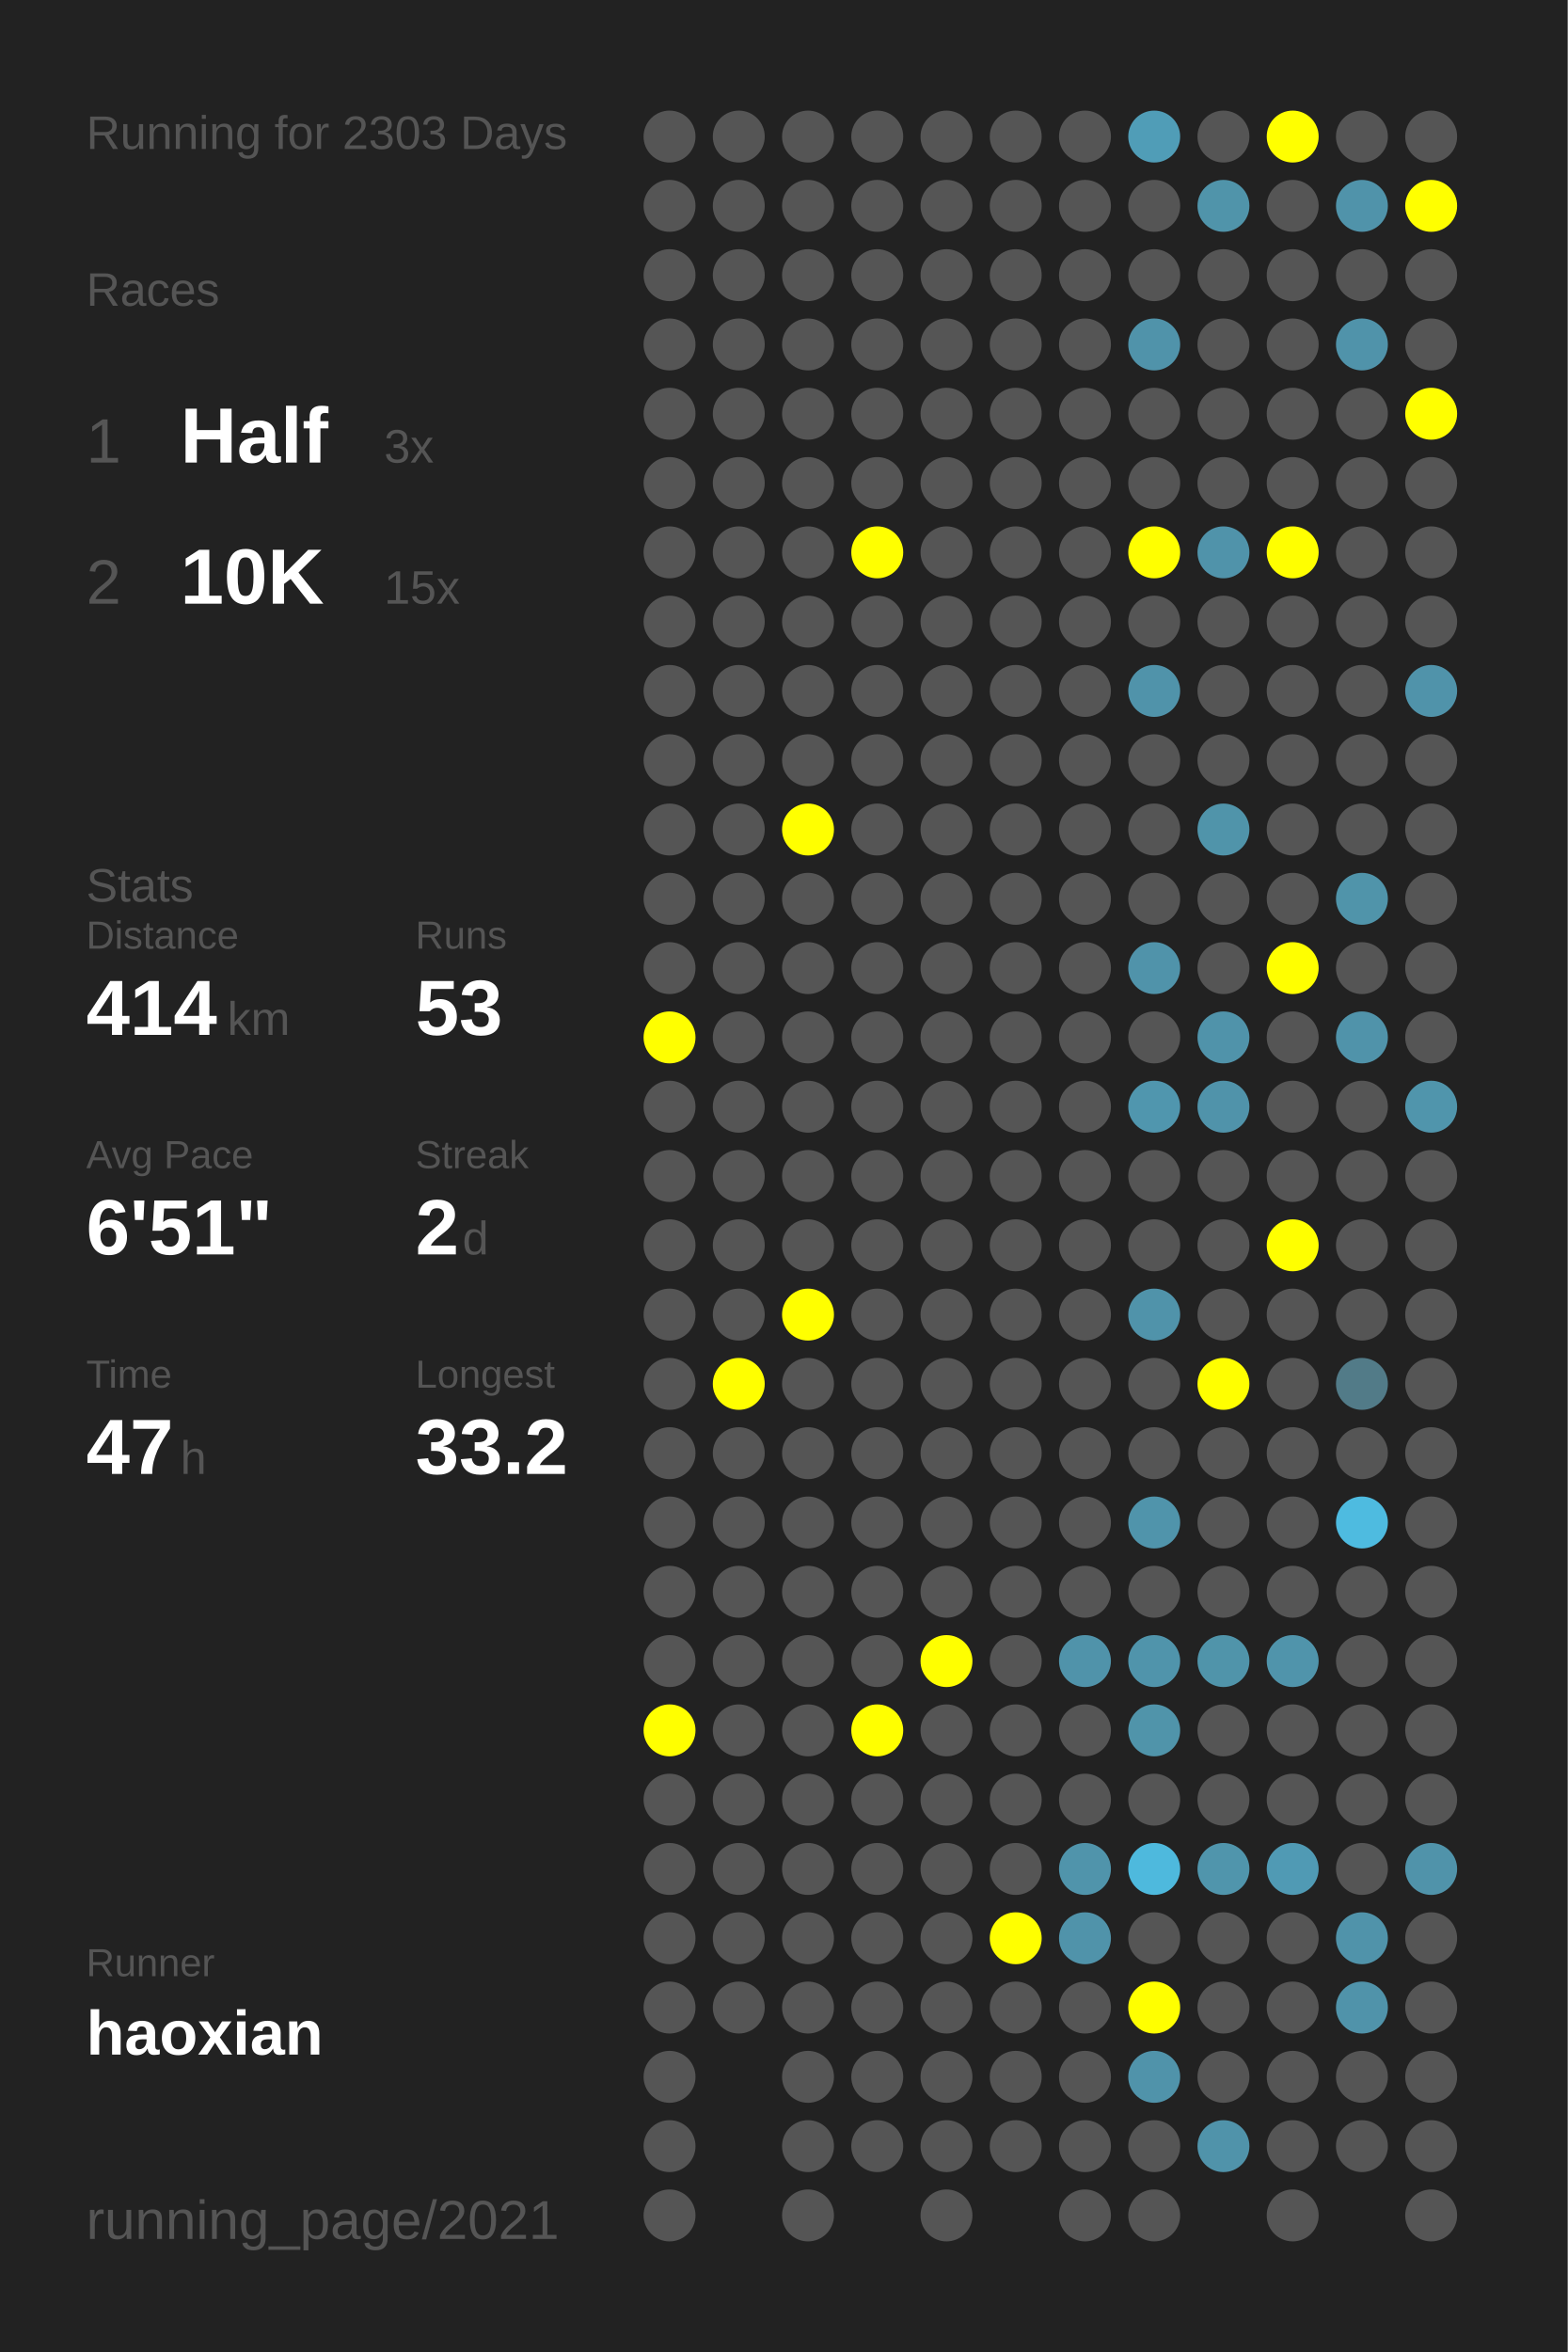
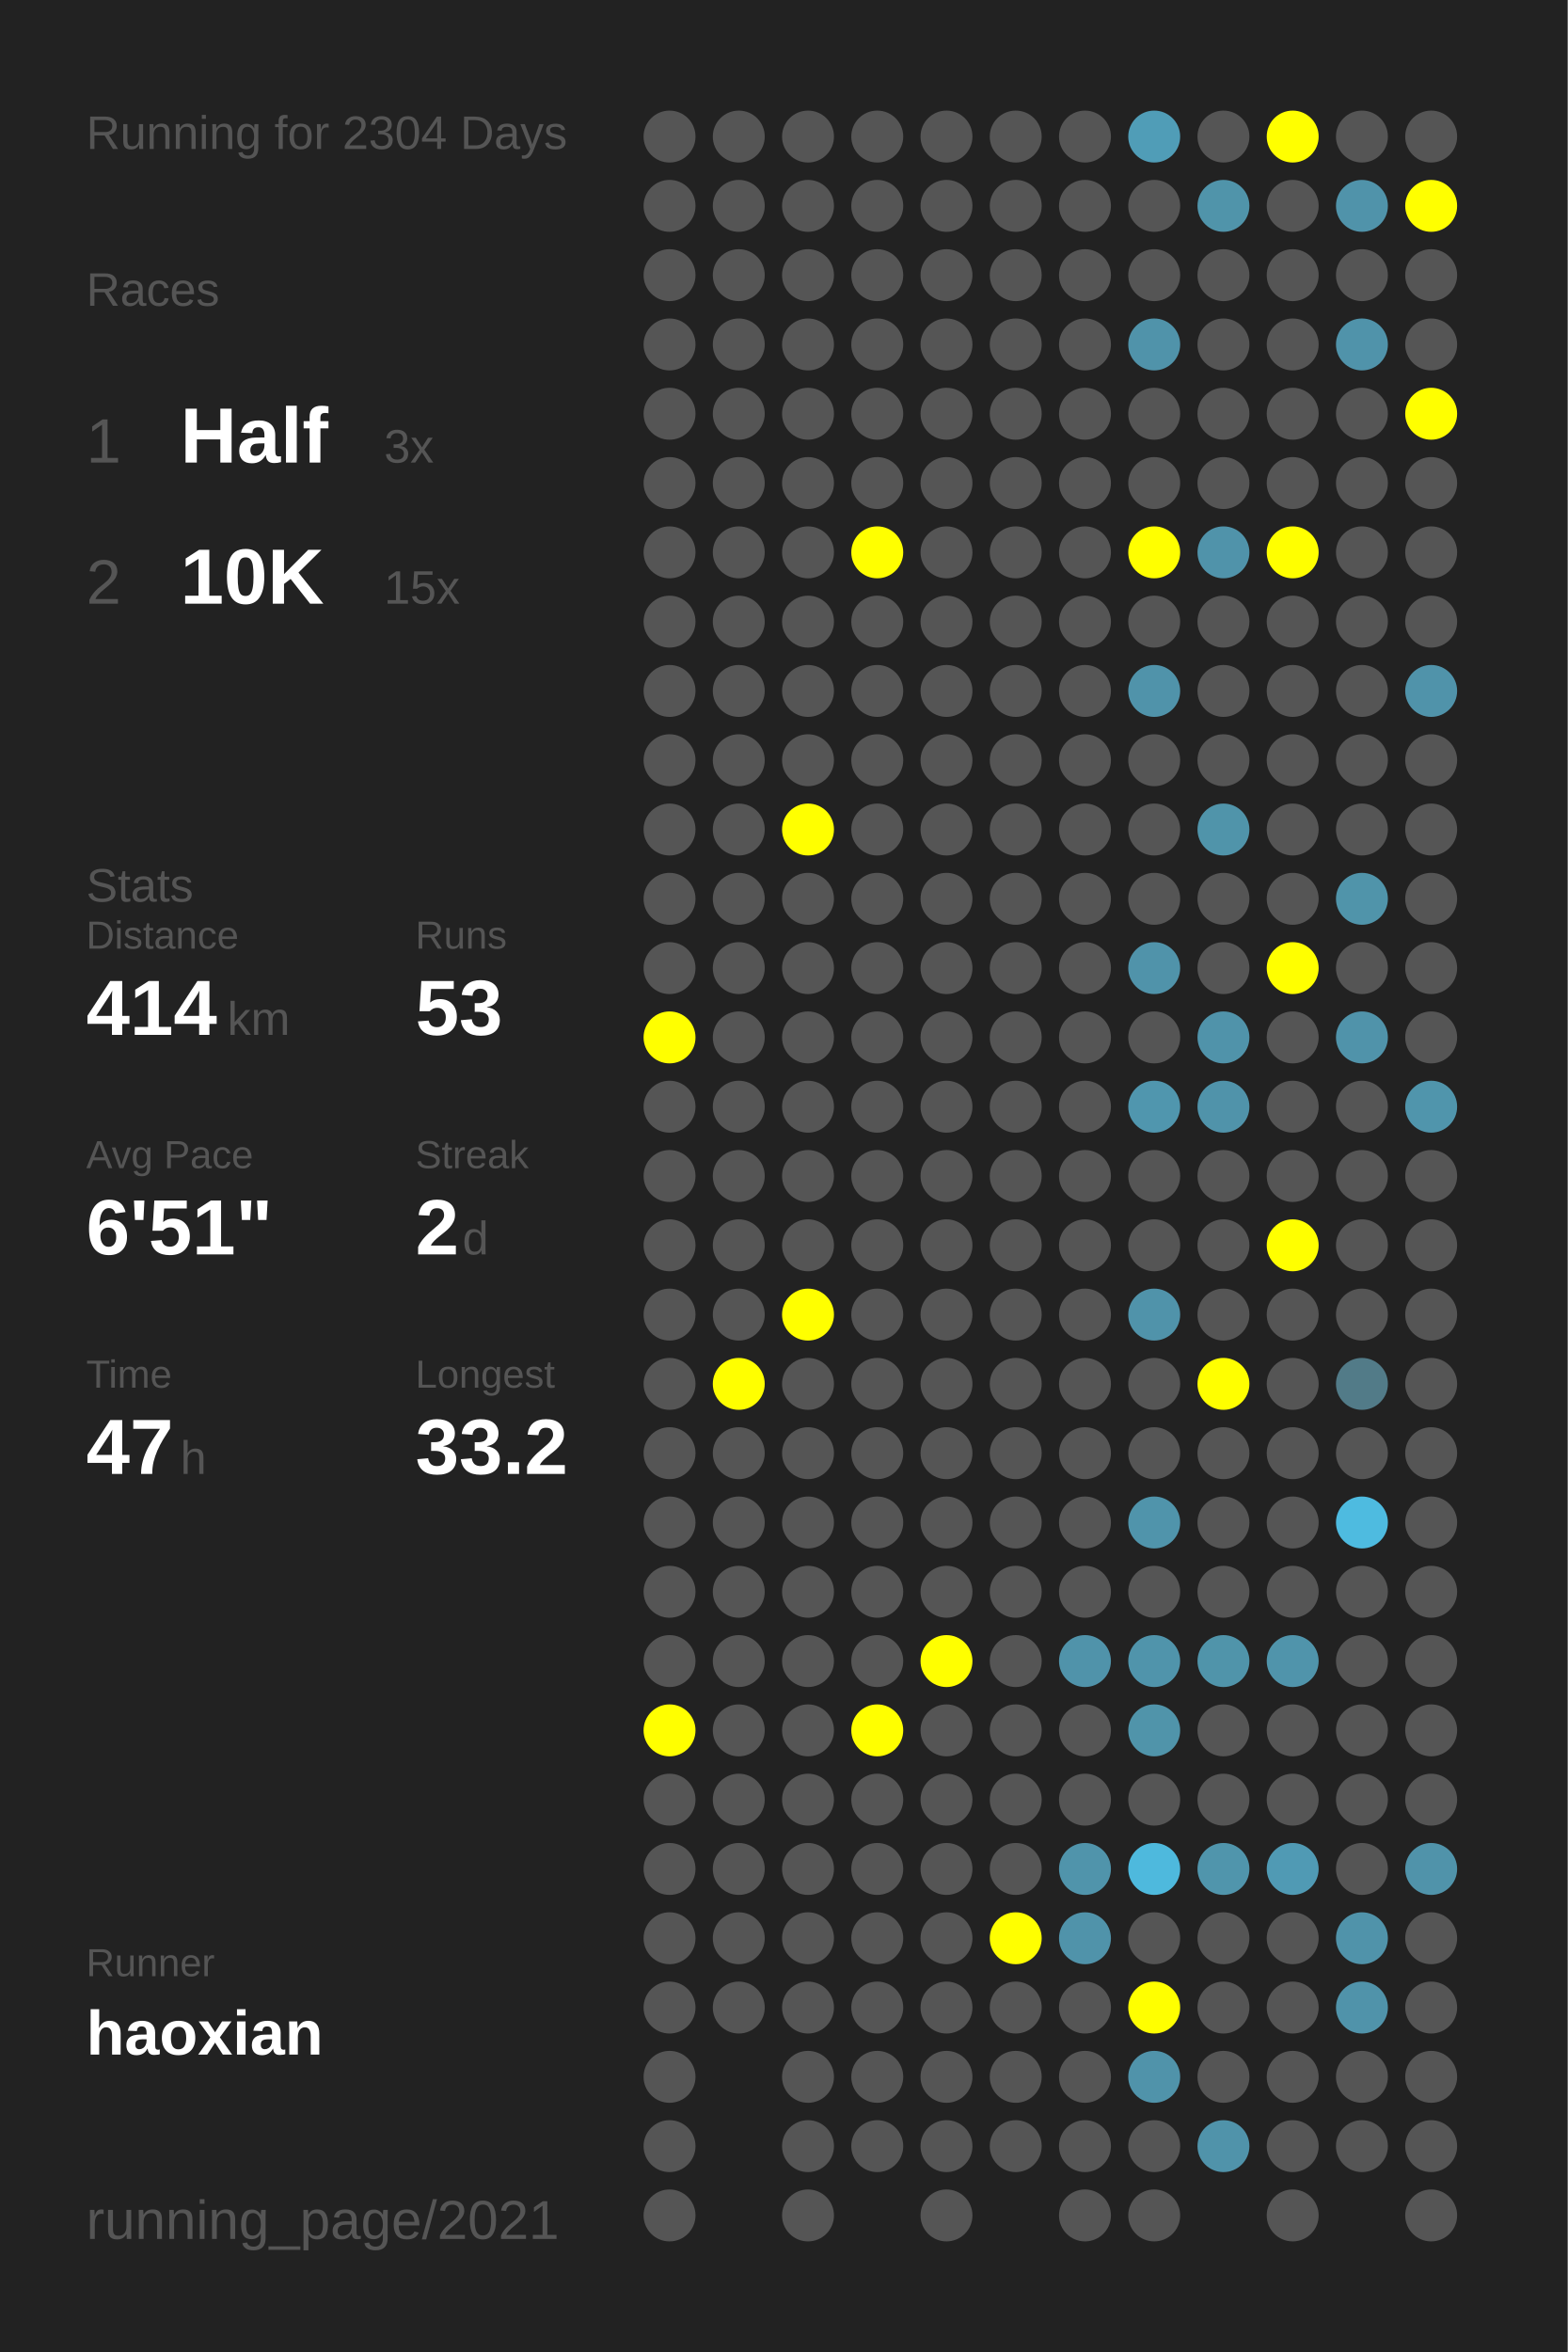
<svg xmlns="http://www.w3.org/2000/svg" baseProfile="full" height="300mm" version="1.1" viewBox="0,0,200,300" width="200mm">
  <defs />
  <rect fill="#222222" height="300" width="200" x="0" y="0" />
-   <text fill="#555555" style="font-size:6px; font-family:Arial;" x="11" y="19">Running for 2303 Days</text>
+   <text fill="#555555" style="font-size:6px; font-family:Arial;" x="11" y="19">Running for 2304 Days</text>
  <text fill="#555555" style="font-size:6px; font-family:Arial;" x="11" y="39">Races</text>
  <text fill="#555555" style="font-size:8px; font-family:Arial;" x="11" y="59">1</text>
  <text fill="#FFFFFF" style="font-size:10px; font-family:Arial; font-weight:bold;" x="23" y="59">Half</text>
  <text fill="#555555" style="font-size:6px; font-family:Arial;" x="49" y="59">3x</text>
  <text fill="#555555" style="font-size:8px; font-family:Arial;" x="11" y="77">2</text>
  <text fill="#FFFFFF" style="font-size:10px; font-family:Arial; font-weight:bold;" x="23" y="77">10K</text>
  <text fill="#555555" style="font-size:6px; font-family:Arial;" x="49" y="77">15x</text>
  <text fill="#555555" style="font-size:6px; font-family:Arial;" x="11" y="115">Stats</text>
  <text fill="#555555" style="font-size:5px; font-family:Arial;" x="11" y="121">Distance</text>
  <text fill="#FFFFFF" style="font-size:10px; font-family:Arial; font-weight:bold;" x="11" y="132">414</text>
  <text fill="#555555" style="font-size:6px; font-family:Arial;" x="29" y="132">km</text>
  <text fill="#555555" style="font-size:5px; font-family:Arial;" x="53" y="121">Runs</text>
  <text fill="#FFFFFF" style="font-size:10px; font-family:Arial; font-weight:bold;" x="53" y="132">53</text>
  <text fill="#555555" style="font-size:5px; font-family:Arial;" x="11" y="149">Avg Pace</text>
  <text fill="#FFFFFF" style="font-size:10px; font-family:Arial; font-weight:bold;" x="11" y="160">6'51"</text>
  <text fill="#555555" style="font-size:5px; font-family:Arial;" x="53" y="149">Streak</text>
  <text fill="#FFFFFF" style="font-size:10px; font-family:Arial; font-weight:bold;" x="53" y="160">2</text>
  <text fill="#555555" style="font-size:6px; font-family:Arial;" x="59" y="160">d</text>
  <text fill="#555555" style="font-size:5px; font-family:Arial;" x="11" y="177">Time</text>
  <text fill="#FFFFFF" style="font-size:10px; font-family:Arial; font-weight:bold;" x="11" y="188">47</text>
  <text fill="#555555" style="font-size:6px; font-family:Arial;" x="23" y="188">h</text>
  <text fill="#555555" style="font-size:5px; font-family:Arial;" x="53" y="177">Longest</text>
  <text fill="#FFFFFF" style="font-size:10px; font-family:Arial; font-weight:bold;" x="53" y="188">33.2</text>
  <text fill="#555555" style="font-size:5px; font-family:Arial;" x="11" y="252.065">Runner</text>
  <text fill="#FFFFFF" style="font-size:8px; font-family:Arial; font-weight:bold;" x="11" y="262.065">haoxian</text>
  <text fill="#555555" style="font-size:7px; font-family:Arial;" x="11" y="285.581">running_page/2021</text>
  <circle cx="85.417" cy="17.419" fill="#555555" r="3.312" />
  <circle cx="85.417" cy="26.258" fill="#555555" r="3.312" />
  <circle cx="85.417" cy="35.097" fill="#555555" r="3.312" />
  <circle cx="85.417" cy="43.935" fill="#555555" r="3.312" />
  <circle cx="85.417" cy="52.774" fill="#555555" r="3.312" />
  <circle cx="85.417" cy="61.613" fill="#555555" r="3.312" />
  <circle cx="85.417" cy="70.452" fill="#555555" r="3.312" />
  <circle cx="85.417" cy="79.29" fill="#555555" r="3.312" />
  <circle cx="85.417" cy="88.129" fill="#555555" r="3.312" />
  <circle cx="85.417" cy="96.968" fill="#555555" r="3.312" />
  <circle cx="85.417" cy="105.806" fill="#555555" r="3.312" />
  <circle cx="85.417" cy="114.645" fill="#555555" r="3.312" />
  <circle cx="85.417" cy="123.484" fill="#555555" r="3.312" />
  <circle cx="85.417" cy="132.323" fill="#FFFF00" r="3.312" />
  <circle cx="85.417" cy="141.161" fill="#555555" r="3.312" />
  <circle cx="85.417" cy="150" fill="#555555" r="3.312" />
  <circle cx="85.417" cy="158.839" fill="#555555" r="3.312" />
  <circle cx="85.417" cy="167.677" fill="#555555" r="3.312" />
  <circle cx="85.417" cy="176.516" fill="#555555" r="3.312" />
  <circle cx="85.417" cy="185.355" fill="#555555" r="3.312" />
  <circle cx="85.417" cy="194.194" fill="#555555" r="3.312" />
  <circle cx="85.417" cy="203.032" fill="#555555" r="3.312" />
  <circle cx="85.417" cy="211.871" fill="#555555" r="3.312" />
  <circle cx="85.417" cy="220.71" fill="#FFFF00" r="3.312" />
  <circle cx="85.417" cy="229.548" fill="#555555" r="3.312" />
  <circle cx="85.417" cy="238.387" fill="#555555" r="3.312" />
  <circle cx="85.417" cy="247.226" fill="#555555" r="3.312" />
  <circle cx="85.417" cy="256.065" fill="#555555" r="3.312" />
  <circle cx="85.417" cy="264.903" fill="#555555" r="3.312" />
  <circle cx="85.417" cy="273.742" fill="#555555" r="3.312" />
  <circle cx="85.417" cy="282.581" fill="#555555" r="3.312" />
  <circle cx="94.25" cy="17.419" fill="#555555" r="3.312" />
  <circle cx="94.25" cy="26.258" fill="#555555" r="3.312" />
  <circle cx="94.25" cy="35.097" fill="#555555" r="3.312" />
  <circle cx="94.25" cy="43.935" fill="#555555" r="3.312" />
  <circle cx="94.25" cy="52.774" fill="#555555" r="3.312" />
  <circle cx="94.25" cy="61.613" fill="#555555" r="3.312" />
  <circle cx="94.25" cy="70.452" fill="#555555" r="3.312" />
  <circle cx="94.25" cy="79.29" fill="#555555" r="3.312" />
  <circle cx="94.25" cy="88.129" fill="#555555" r="3.312" />
  <circle cx="94.25" cy="96.968" fill="#555555" r="3.312" />
  <circle cx="94.25" cy="105.806" fill="#555555" r="3.312" />
  <circle cx="94.25" cy="114.645" fill="#555555" r="3.312" />
  <circle cx="94.25" cy="123.484" fill="#555555" r="3.312" />
  <circle cx="94.25" cy="132.323" fill="#555555" r="3.312" />
  <circle cx="94.25" cy="141.161" fill="#555555" r="3.312" />
  <circle cx="94.25" cy="150" fill="#555555" r="3.312" />
  <circle cx="94.25" cy="158.839" fill="#555555" r="3.312" />
  <circle cx="94.25" cy="167.677" fill="#555555" r="3.312" />
  <circle cx="94.25" cy="176.516" fill="#FFFF00" r="3.312" />
  <circle cx="94.25" cy="185.355" fill="#555555" r="3.312" />
  <circle cx="94.25" cy="194.194" fill="#555555" r="3.312" />
  <circle cx="94.25" cy="203.032" fill="#555555" r="3.312" />
  <circle cx="94.25" cy="211.871" fill="#555555" r="3.312" />
  <circle cx="94.25" cy="220.71" fill="#555555" r="3.312" />
  <circle cx="94.25" cy="229.548" fill="#555555" r="3.312" />
  <circle cx="94.25" cy="238.387" fill="#555555" r="3.312" />
  <circle cx="94.25" cy="247.226" fill="#555555" r="3.312" />
  <circle cx="94.25" cy="256.065" fill="#555555" r="3.312" />
  <circle cx="103.083" cy="17.419" fill="#555555" r="3.312" />
  <circle cx="103.083" cy="26.258" fill="#555555" r="3.312" />
  <circle cx="103.083" cy="35.097" fill="#555555" r="3.312" />
  <circle cx="103.083" cy="43.935" fill="#555555" r="3.312" />
  <circle cx="103.083" cy="52.774" fill="#555555" r="3.312" />
  <circle cx="103.083" cy="61.613" fill="#555555" r="3.312" />
  <circle cx="103.083" cy="70.452" fill="#555555" r="3.312" />
  <circle cx="103.083" cy="79.29" fill="#555555" r="3.312" />
  <circle cx="103.083" cy="88.129" fill="#555555" r="3.312" />
  <circle cx="103.083" cy="96.968" fill="#555555" r="3.312" />
  <circle cx="103.083" cy="105.806" fill="#FFFF00" r="3.312" />
  <circle cx="103.083" cy="114.645" fill="#555555" r="3.312" />
  <circle cx="103.083" cy="123.484" fill="#555555" r="3.312" />
  <circle cx="103.083" cy="132.323" fill="#555555" r="3.312" />
  <circle cx="103.083" cy="141.161" fill="#555555" r="3.312" />
  <circle cx="103.083" cy="150" fill="#555555" r="3.312" />
  <circle cx="103.083" cy="158.839" fill="#555555" r="3.312" />
  <circle cx="103.083" cy="167.677" fill="#FFFF00" r="3.312" />
  <circle cx="103.083" cy="176.516" fill="#555555" r="3.312" />
  <circle cx="103.083" cy="185.355" fill="#555555" r="3.312" />
  <circle cx="103.083" cy="194.194" fill="#555555" r="3.312" />
  <circle cx="103.083" cy="203.032" fill="#555555" r="3.312" />
  <circle cx="103.083" cy="211.871" fill="#555555" r="3.312" />
  <circle cx="103.083" cy="220.71" fill="#555555" r="3.312" />
  <circle cx="103.083" cy="229.548" fill="#555555" r="3.312" />
  <circle cx="103.083" cy="238.387" fill="#555555" r="3.312" />
  <circle cx="103.083" cy="247.226" fill="#555555" r="3.312" />
  <circle cx="103.083" cy="256.065" fill="#555555" r="3.312" />
  <circle cx="103.083" cy="264.903" fill="#555555" r="3.312" />
  <circle cx="103.083" cy="273.742" fill="#555555" r="3.312" />
  <circle cx="103.083" cy="282.581" fill="#555555" r="3.312" />
  <circle cx="111.917" cy="17.419" fill="#555555" r="3.312" />
  <circle cx="111.917" cy="26.258" fill="#555555" r="3.312" />
  <circle cx="111.917" cy="35.097" fill="#555555" r="3.312" />
  <circle cx="111.917" cy="43.935" fill="#555555" r="3.312" />
  <circle cx="111.917" cy="52.774" fill="#555555" r="3.312" />
  <circle cx="111.917" cy="61.613" fill="#555555" r="3.312" />
  <circle cx="111.917" cy="70.452" fill="#FFFF00" r="3.312" />
  <circle cx="111.917" cy="79.29" fill="#555555" r="3.312" />
  <circle cx="111.917" cy="88.129" fill="#555555" r="3.312" />
  <circle cx="111.917" cy="96.968" fill="#555555" r="3.312" />
  <circle cx="111.917" cy="105.806" fill="#555555" r="3.312" />
  <circle cx="111.917" cy="114.645" fill="#555555" r="3.312" />
  <circle cx="111.917" cy="123.484" fill="#555555" r="3.312" />
  <circle cx="111.917" cy="132.323" fill="#555555" r="3.312" />
  <circle cx="111.917" cy="141.161" fill="#555555" r="3.312" />
  <circle cx="111.917" cy="150" fill="#555555" r="3.312" />
  <circle cx="111.917" cy="158.839" fill="#555555" r="3.312" />
  <circle cx="111.917" cy="167.677" fill="#555555" r="3.312" />
  <circle cx="111.917" cy="176.516" fill="#555555" r="3.312" />
  <circle cx="111.917" cy="185.355" fill="#555555" r="3.312" />
  <circle cx="111.917" cy="194.194" fill="#555555" r="3.312" />
  <circle cx="111.917" cy="203.032" fill="#555555" r="3.312" />
  <circle cx="111.917" cy="211.871" fill="#555555" r="3.312" />
  <circle cx="111.917" cy="220.71" fill="#FFFF00" r="3.312" />
  <circle cx="111.917" cy="229.548" fill="#555555" r="3.312" />
  <circle cx="111.917" cy="238.387" fill="#555555" r="3.312" />
  <circle cx="111.917" cy="247.226" fill="#555555" r="3.312" />
  <circle cx="111.917" cy="256.065" fill="#555555" r="3.312" />
  <circle cx="111.917" cy="264.903" fill="#555555" r="3.312" />
  <circle cx="111.917" cy="273.742" fill="#555555" r="3.312" />
  <circle cx="120.75" cy="17.419" fill="#555555" r="3.312" />
  <circle cx="120.75" cy="26.258" fill="#555555" r="3.312" />
  <circle cx="120.75" cy="35.097" fill="#555555" r="3.312" />
  <circle cx="120.75" cy="43.935" fill="#555555" r="3.312" />
  <circle cx="120.75" cy="52.774" fill="#555555" r="3.312" />
  <circle cx="120.75" cy="61.613" fill="#555555" r="3.312" />
  <circle cx="120.75" cy="70.452" fill="#555555" r="3.312" />
  <circle cx="120.75" cy="79.29" fill="#555555" r="3.312" />
  <circle cx="120.75" cy="88.129" fill="#555555" r="3.312" />
  <circle cx="120.75" cy="96.968" fill="#555555" r="3.312" />
  <circle cx="120.75" cy="105.806" fill="#555555" r="3.312" />
  <circle cx="120.75" cy="114.645" fill="#555555" r="3.312" />
  <circle cx="120.75" cy="123.484" fill="#555555" r="3.312" />
  <circle cx="120.75" cy="132.323" fill="#555555" r="3.312" />
  <circle cx="120.75" cy="141.161" fill="#555555" r="3.312" />
  <circle cx="120.75" cy="150" fill="#555555" r="3.312" />
  <circle cx="120.75" cy="158.839" fill="#555555" r="3.312" />
  <circle cx="120.75" cy="167.677" fill="#555555" r="3.312" />
  <circle cx="120.75" cy="176.516" fill="#555555" r="3.312" />
  <circle cx="120.75" cy="185.355" fill="#555555" r="3.312" />
  <circle cx="120.75" cy="194.194" fill="#555555" r="3.312" />
  <circle cx="120.75" cy="203.032" fill="#555555" r="3.312" />
  <circle cx="120.75" cy="211.871" fill="#FFFF00" r="3.312" />
  <circle cx="120.75" cy="220.71" fill="#555555" r="3.312" />
  <circle cx="120.75" cy="229.548" fill="#555555" r="3.312" />
  <circle cx="120.75" cy="238.387" fill="#555555" r="3.312" />
  <circle cx="120.75" cy="247.226" fill="#555555" r="3.312" />
  <circle cx="120.75" cy="256.065" fill="#555555" r="3.312" />
  <circle cx="120.75" cy="264.903" fill="#555555" r="3.312" />
  <circle cx="120.75" cy="273.742" fill="#555555" r="3.312" />
  <circle cx="120.75" cy="282.581" fill="#555555" r="3.312" />
  <circle cx="129.583" cy="17.419" fill="#555555" r="3.312" />
  <circle cx="129.583" cy="26.258" fill="#555555" r="3.312" />
  <circle cx="129.583" cy="35.097" fill="#555555" r="3.312" />
  <circle cx="129.583" cy="43.935" fill="#555555" r="3.312" />
  <circle cx="129.583" cy="52.774" fill="#555555" r="3.312" />
  <circle cx="129.583" cy="61.613" fill="#555555" r="3.312" />
  <circle cx="129.583" cy="70.452" fill="#555555" r="3.312" />
  <circle cx="129.583" cy="79.29" fill="#555555" r="3.312" />
  <circle cx="129.583" cy="88.129" fill="#555555" r="3.312" />
  <circle cx="129.583" cy="96.968" fill="#555555" r="3.312" />
  <circle cx="129.583" cy="105.806" fill="#555555" r="3.312" />
  <circle cx="129.583" cy="114.645" fill="#555555" r="3.312" />
  <circle cx="129.583" cy="123.484" fill="#555555" r="3.312" />
  <circle cx="129.583" cy="132.323" fill="#555555" r="3.312" />
  <circle cx="129.583" cy="141.161" fill="#555555" r="3.312" />
  <circle cx="129.583" cy="150" fill="#555555" r="3.312" />
  <circle cx="129.583" cy="158.839" fill="#555555" r="3.312" />
  <circle cx="129.583" cy="167.677" fill="#555555" r="3.312" />
  <circle cx="129.583" cy="176.516" fill="#555555" r="3.312" />
  <circle cx="129.583" cy="185.355" fill="#555555" r="3.312" />
  <circle cx="129.583" cy="194.194" fill="#555555" r="3.312" />
  <circle cx="129.583" cy="203.032" fill="#555555" r="3.312" />
  <circle cx="129.583" cy="211.871" fill="#555555" r="3.312" />
  <circle cx="129.583" cy="220.71" fill="#555555" r="3.312" />
  <circle cx="129.583" cy="229.548" fill="#555555" r="3.312" />
  <circle cx="129.583" cy="238.387" fill="#555555" r="3.312" />
  <circle cx="129.583" cy="247.226" fill="#FFFF00" r="3.312" />
  <circle cx="129.583" cy="256.065" fill="#555555" r="3.312" />
  <circle cx="129.583" cy="264.903" fill="#555555" r="3.312" />
  <circle cx="129.583" cy="273.742" fill="#555555" r="3.312" />
  <circle cx="138.417" cy="17.419" fill="#555555" r="3.312" />
  <circle cx="138.417" cy="26.258" fill="#555555" r="3.312" />
  <circle cx="138.417" cy="35.097" fill="#555555" r="3.312" />
  <circle cx="138.417" cy="43.935" fill="#555555" r="3.312" />
  <circle cx="138.417" cy="52.774" fill="#555555" r="3.312" />
  <circle cx="138.417" cy="61.613" fill="#555555" r="3.312" />
  <circle cx="138.417" cy="70.452" fill="#555555" r="3.312" />
  <circle cx="138.417" cy="79.29" fill="#555555" r="3.312" />
  <circle cx="138.417" cy="88.129" fill="#555555" r="3.312" />
  <circle cx="138.417" cy="96.968" fill="#555555" r="3.312" />
  <circle cx="138.417" cy="105.806" fill="#555555" r="3.312" />
  <circle cx="138.417" cy="114.645" fill="#555555" r="3.312" />
  <circle cx="138.417" cy="123.484" fill="#555555" r="3.312" />
  <circle cx="138.417" cy="132.323" fill="#555555" r="3.312" />
  <circle cx="138.417" cy="141.161" fill="#555555" r="3.312" />
  <circle cx="138.417" cy="150" fill="#555555" r="3.312" />
  <circle cx="138.417" cy="158.839" fill="#555555" r="3.312" />
  <circle cx="138.417" cy="167.677" fill="#555555" r="3.312" />
  <circle cx="138.417" cy="176.516" fill="#555555" r="3.312" />
  <circle cx="138.417" cy="185.355" fill="#555555" r="3.312" />
  <circle cx="138.417" cy="194.194" fill="#555555" r="3.312" />
  <circle cx="138.417" cy="203.032" fill="#555555" r="3.312" />
  <circle cx="138.417" cy="211.871" fill="#5093aa" r="3.312" />
  <circle cx="138.417" cy="220.71" fill="#555555" r="3.312" />
  <circle cx="138.417" cy="229.548" fill="#555555" r="3.312" />
  <circle cx="138.417" cy="238.387" fill="#5094ab" r="3.312" />
  <circle cx="138.417" cy="247.226" fill="#5093aa" r="3.312" />
  <circle cx="138.417" cy="256.065" fill="#555555" r="3.312" />
  <circle cx="138.417" cy="264.903" fill="#555555" r="3.312" />
  <circle cx="138.417" cy="273.742" fill="#555555" r="3.312" />
  <circle cx="138.417" cy="282.581" fill="#555555" r="3.312" />
  <circle cx="147.25" cy="17.419" fill="#509db7" r="3.312" />
  <circle cx="147.25" cy="26.258" fill="#555555" r="3.312" />
  <circle cx="147.25" cy="35.097" fill="#555555" r="3.312" />
  <circle cx="147.25" cy="43.935" fill="#5093aa" r="3.312" />
  <circle cx="147.25" cy="52.774" fill="#555555" r="3.312" />
  <circle cx="147.25" cy="61.613" fill="#555555" r="3.312" />
  <circle cx="147.25" cy="70.452" fill="#FFFF00" r="3.312" />
  <circle cx="147.25" cy="79.29" fill="#555555" r="3.312" />
  <circle cx="147.25" cy="88.129" fill="#5093aa" r="3.312" />
  <circle cx="147.25" cy="96.968" fill="#555555" r="3.312" />
  <circle cx="147.25" cy="105.806" fill="#555555" r="3.312" />
  <circle cx="147.25" cy="114.645" fill="#555555" r="3.312" />
  <circle cx="147.25" cy="123.484" fill="#5093aa" r="3.312" />
  <circle cx="147.25" cy="132.323" fill="#555555" r="3.312" />
  <circle cx="147.25" cy="141.161" fill="#5096ae" r="3.312" />
  <circle cx="147.25" cy="150" fill="#555555" r="3.312" />
  <circle cx="147.25" cy="158.839" fill="#555555" r="3.312" />
  <circle cx="147.25" cy="167.677" fill="#5093aa" r="3.312" />
  <circle cx="147.25" cy="176.516" fill="#555555" r="3.312" />
  <circle cx="147.25" cy="185.355" fill="#555555" r="3.312" />
  <circle cx="147.25" cy="194.194" fill="#5094ab" r="3.312" />
  <circle cx="147.25" cy="203.032" fill="#555555" r="3.312" />
  <circle cx="147.25" cy="211.871" fill="#5094ab" r="3.312" />
  <circle cx="147.25" cy="220.71" fill="#5094aa" r="3.312" />
  <circle cx="147.25" cy="229.548" fill="#555555" r="3.312" />
  <circle cx="147.25" cy="238.387" fill="#4eb9dd" r="3.312" />
  <circle cx="147.25" cy="247.226" fill="#555555" r="3.312" />
  <circle cx="147.25" cy="256.065" fill="#FFFF00" r="3.312" />
  <circle cx="147.25" cy="264.903" fill="#5093aa" r="3.312" />
  <circle cx="147.25" cy="273.742" fill="#555555" r="3.312" />
  <circle cx="147.25" cy="282.581" fill="#555555" r="3.312" />
  <circle cx="156.083" cy="17.419" fill="#555555" r="3.312" />
  <circle cx="156.083" cy="26.258" fill="#5094aa" r="3.312" />
  <circle cx="156.083" cy="35.097" fill="#555555" r="3.312" />
  <circle cx="156.083" cy="43.935" fill="#555555" r="3.312" />
  <circle cx="156.083" cy="52.774" fill="#555555" r="3.312" />
  <circle cx="156.083" cy="61.613" fill="#555555" r="3.312" />
  <circle cx="156.083" cy="70.452" fill="#5093aa" r="3.312" />
  <circle cx="156.083" cy="79.29" fill="#555555" r="3.312" />
  <circle cx="156.083" cy="88.129" fill="#555555" r="3.312" />
  <circle cx="156.083" cy="96.968" fill="#555555" r="3.312" />
  <circle cx="156.083" cy="105.806" fill="#5094aa" r="3.312" />
  <circle cx="156.083" cy="114.645" fill="#555555" r="3.312" />
  <circle cx="156.083" cy="123.484" fill="#555555" r="3.312" />
  <circle cx="156.083" cy="132.323" fill="#5093aa" r="3.312" />
  <circle cx="156.083" cy="141.161" fill="#5093aa" r="3.312" />
  <circle cx="156.083" cy="150" fill="#555555" r="3.312" />
  <circle cx="156.083" cy="158.839" fill="#555555" r="3.312" />
  <circle cx="156.083" cy="167.677" fill="#555555" r="3.312" />
  <circle cx="156.083" cy="176.516" fill="#FFFF00" r="3.312" />
  <circle cx="156.083" cy="185.355" fill="#555555" r="3.312" />
  <circle cx="156.083" cy="194.194" fill="#555555" r="3.312" />
  <circle cx="156.083" cy="203.032" fill="#555555" r="3.312" />
  <circle cx="156.083" cy="211.871" fill="#5094aa" r="3.312" />
  <circle cx="156.083" cy="220.71" fill="#555555" r="3.312" />
  <circle cx="156.083" cy="229.548" fill="#555555" r="3.312" />
  <circle cx="156.083" cy="238.387" fill="#5095ac" r="3.312" />
  <circle cx="156.083" cy="247.226" fill="#555555" r="3.312" />
  <circle cx="156.083" cy="256.065" fill="#555555" r="3.312" />
  <circle cx="156.083" cy="264.903" fill="#555555" r="3.312" />
  <circle cx="156.083" cy="273.742" fill="#5093aa" r="3.312" />
  <circle cx="164.917" cy="17.419" fill="#FFFF00" r="3.312" />
  <circle cx="164.917" cy="26.258" fill="#555555" r="3.312" />
  <circle cx="164.917" cy="35.097" fill="#555555" r="3.312" />
  <circle cx="164.917" cy="43.935" fill="#555555" r="3.312" />
  <circle cx="164.917" cy="52.774" fill="#555555" r="3.312" />
  <circle cx="164.917" cy="61.613" fill="#555555" r="3.312" />
  <circle cx="164.917" cy="70.452" fill="#FFFF00" r="3.312" />
  <circle cx="164.917" cy="79.29" fill="#555555" r="3.312" />
  <circle cx="164.917" cy="88.129" fill="#555555" r="3.312" />
  <circle cx="164.917" cy="96.968" fill="#555555" r="3.312" />
  <circle cx="164.917" cy="105.806" fill="#555555" r="3.312" />
  <circle cx="164.917" cy="114.645" fill="#555555" r="3.312" />
  <circle cx="164.917" cy="123.484" fill="#FFFF00" r="3.312" />
  <circle cx="164.917" cy="132.323" fill="#555555" r="3.312" />
  <circle cx="164.917" cy="141.161" fill="#555555" r="3.312" />
  <circle cx="164.917" cy="150" fill="#555555" r="3.312" />
  <circle cx="164.917" cy="158.839" fill="#FFFF00" r="3.312" />
  <circle cx="164.917" cy="167.677" fill="#555555" r="3.312" />
  <circle cx="164.917" cy="176.516" fill="#555555" r="3.312" />
  <circle cx="164.917" cy="185.355" fill="#555555" r="3.312" />
  <circle cx="164.917" cy="194.194" fill="#555555" r="3.312" />
  <circle cx="164.917" cy="203.032" fill="#555555" r="3.312" />
  <circle cx="164.917" cy="211.871" fill="#5094ab" r="3.312" />
  <circle cx="164.917" cy="220.71" fill="#555555" r="3.312" />
  <circle cx="164.917" cy="229.548" fill="#555555" r="3.312" />
  <circle cx="164.917" cy="238.387" fill="#509ab4" r="3.312" />
  <circle cx="164.917" cy="247.226" fill="#555555" r="3.312" />
  <circle cx="164.917" cy="256.065" fill="#555555" r="3.312" />
  <circle cx="164.917" cy="264.903" fill="#555555" r="3.312" />
  <circle cx="164.917" cy="273.742" fill="#555555" r="3.312" />
  <circle cx="164.917" cy="282.581" fill="#555555" r="3.312" />
  <circle cx="173.75" cy="17.419" fill="#555555" r="3.312" />
  <circle cx="173.75" cy="26.258" fill="#5093aa" r="3.312" />
  <circle cx="173.75" cy="35.097" fill="#555555" r="3.312" />
  <circle cx="173.75" cy="43.935" fill="#5093aa" r="3.312" />
  <circle cx="173.75" cy="52.774" fill="#555555" r="3.312" />
  <circle cx="173.75" cy="61.613" fill="#555555" r="3.312" />
  <circle cx="173.75" cy="70.452" fill="#555555" r="3.312" />
  <circle cx="173.75" cy="79.29" fill="#555555" r="3.312" />
  <circle cx="173.75" cy="88.129" fill="#555555" r="3.312" />
  <circle cx="173.75" cy="96.968" fill="#555555" r="3.312" />
  <circle cx="173.75" cy="105.806" fill="#555555" r="3.312" />
  <circle cx="173.75" cy="114.645" fill="#5094aa" r="3.312" />
  <circle cx="173.75" cy="123.484" fill="#555555" r="3.312" />
  <circle cx="173.75" cy="132.323" fill="#5093aa" r="3.312" />
  <circle cx="173.75" cy="141.161" fill="#555555" r="3.312" />
  <circle cx="173.75" cy="150" fill="#555555" r="3.312" />
  <circle cx="173.75" cy="158.839" fill="#555555" r="3.312" />
  <circle cx="173.75" cy="167.677" fill="#555555" r="3.312" />
  <circle cx="173.75" cy="176.516" fill="#527b88" r="3.312" />
  <circle cx="173.75" cy="185.355" fill="#555555" r="3.312" />
  <circle cx="173.75" cy="194.194" fill="#4ebbe0" r="3.312" />
  <circle cx="173.75" cy="203.032" fill="#555555" r="3.312" />
  <circle cx="173.75" cy="211.871" fill="#555555" r="3.312" />
  <circle cx="173.75" cy="220.71" fill="#555555" r="3.312" />
  <circle cx="173.75" cy="229.548" fill="#555555" r="3.312" />
  <circle cx="173.75" cy="238.387" fill="#555555" r="3.312" />
  <circle cx="173.75" cy="247.226" fill="#5093aa" r="3.312" />
  <circle cx="173.75" cy="256.065" fill="#5093aa" r="3.312" />
  <circle cx="173.75" cy="264.903" fill="#555555" r="3.312" />
  <circle cx="173.75" cy="273.742" fill="#555555" r="3.312" />
  <circle cx="182.583" cy="17.419" fill="#555555" r="3.312" />
  <circle cx="182.583" cy="26.258" fill="#FFFF00" r="3.312" />
  <circle cx="182.583" cy="35.097" fill="#555555" r="3.312" />
  <circle cx="182.583" cy="43.935" fill="#555555" r="3.312" />
  <circle cx="182.583" cy="52.774" fill="#FFFF00" r="3.312" />
  <circle cx="182.583" cy="61.613" fill="#555555" r="3.312" />
  <circle cx="182.583" cy="70.452" fill="#555555" r="3.312" />
  <circle cx="182.583" cy="79.29" fill="#555555" r="3.312" />
  <circle cx="182.583" cy="88.129" fill="#5093aa" r="3.312" />
  <circle cx="182.583" cy="96.968" fill="#555555" r="3.312" />
  <circle cx="182.583" cy="105.806" fill="#555555" r="3.312" />
  <circle cx="182.583" cy="114.645" fill="#555555" r="3.312" />
  <circle cx="182.583" cy="123.484" fill="#555555" r="3.312" />
  <circle cx="182.583" cy="132.323" fill="#555555" r="3.312" />
  <circle cx="182.583" cy="141.161" fill="#5095ac" r="3.312" />
  <circle cx="182.583" cy="150" fill="#555555" r="3.312" />
  <circle cx="182.583" cy="158.839" fill="#555555" r="3.312" />
  <circle cx="182.583" cy="167.677" fill="#555555" r="3.312" />
  <circle cx="182.583" cy="176.516" fill="#555555" r="3.312" />
  <circle cx="182.583" cy="185.355" fill="#555555" r="3.312" />
  <circle cx="182.583" cy="194.194" fill="#555555" r="3.312" />
  <circle cx="182.583" cy="203.032" fill="#555555" r="3.312" />
  <circle cx="182.583" cy="211.871" fill="#555555" r="3.312" />
  <circle cx="182.583" cy="220.71" fill="#555555" r="3.312" />
  <circle cx="182.583" cy="229.548" fill="#555555" r="3.312" />
  <circle cx="182.583" cy="238.387" fill="#5093aa" r="3.312" />
  <circle cx="182.583" cy="247.226" fill="#555555" r="3.312" />
  <circle cx="182.583" cy="256.065" fill="#555555" r="3.312" />
  <circle cx="182.583" cy="264.903" fill="#555555" r="3.312" />
  <circle cx="182.583" cy="273.742" fill="#555555" r="3.312" />
  <circle cx="182.583" cy="282.581" fill="#555555" r="3.312" />
</svg>
